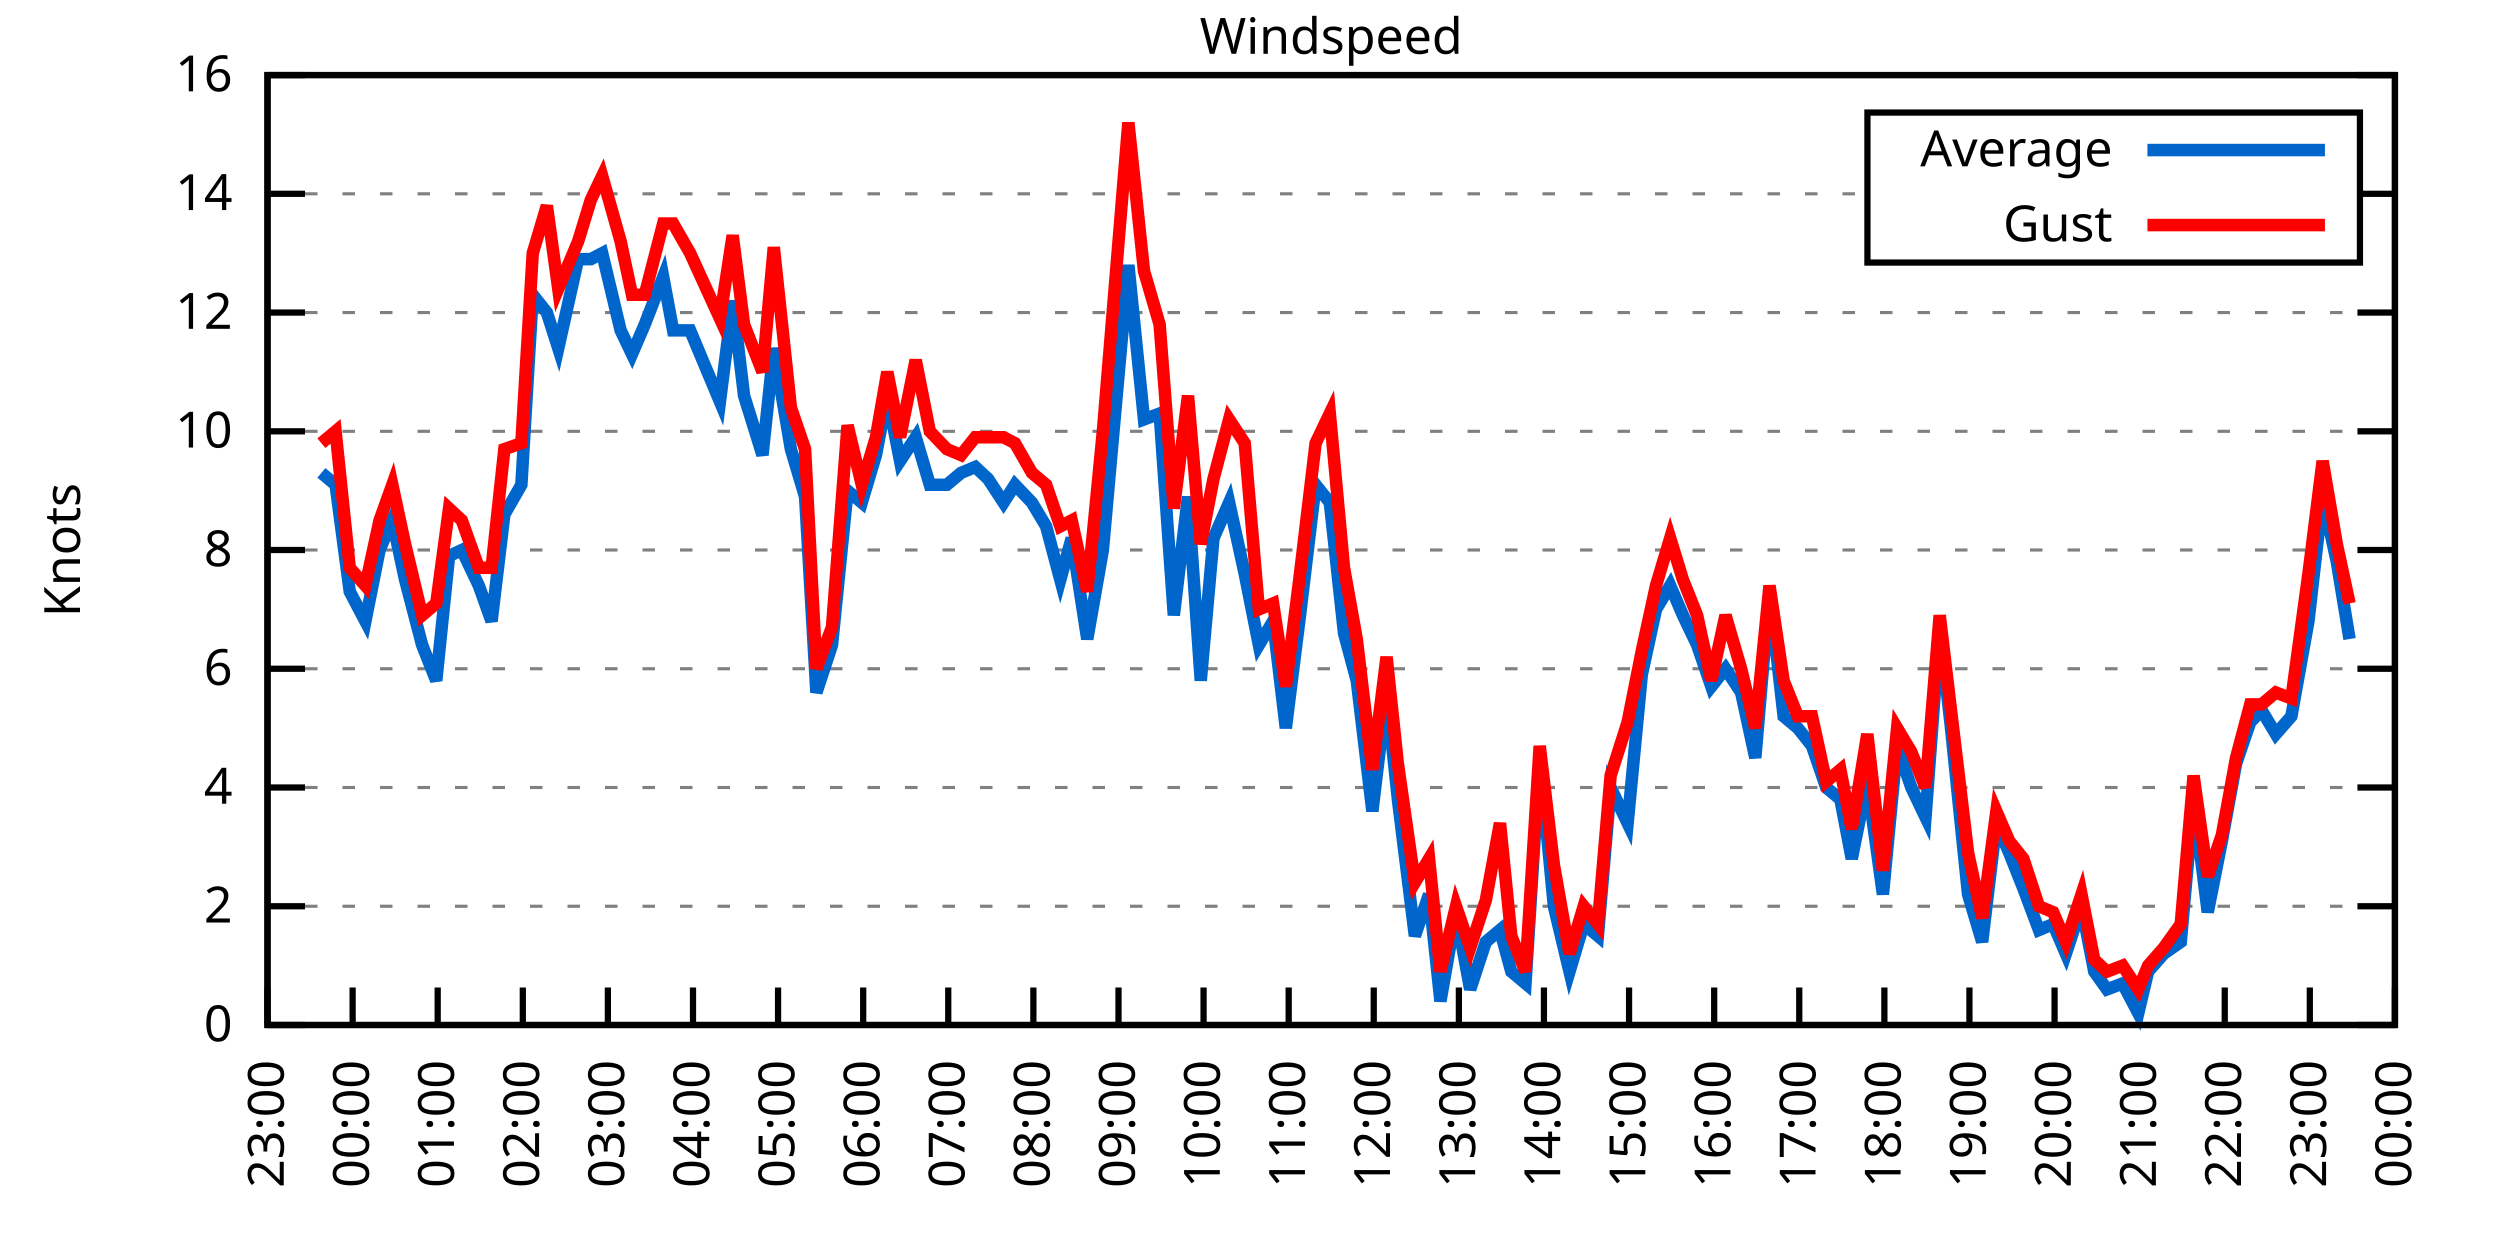
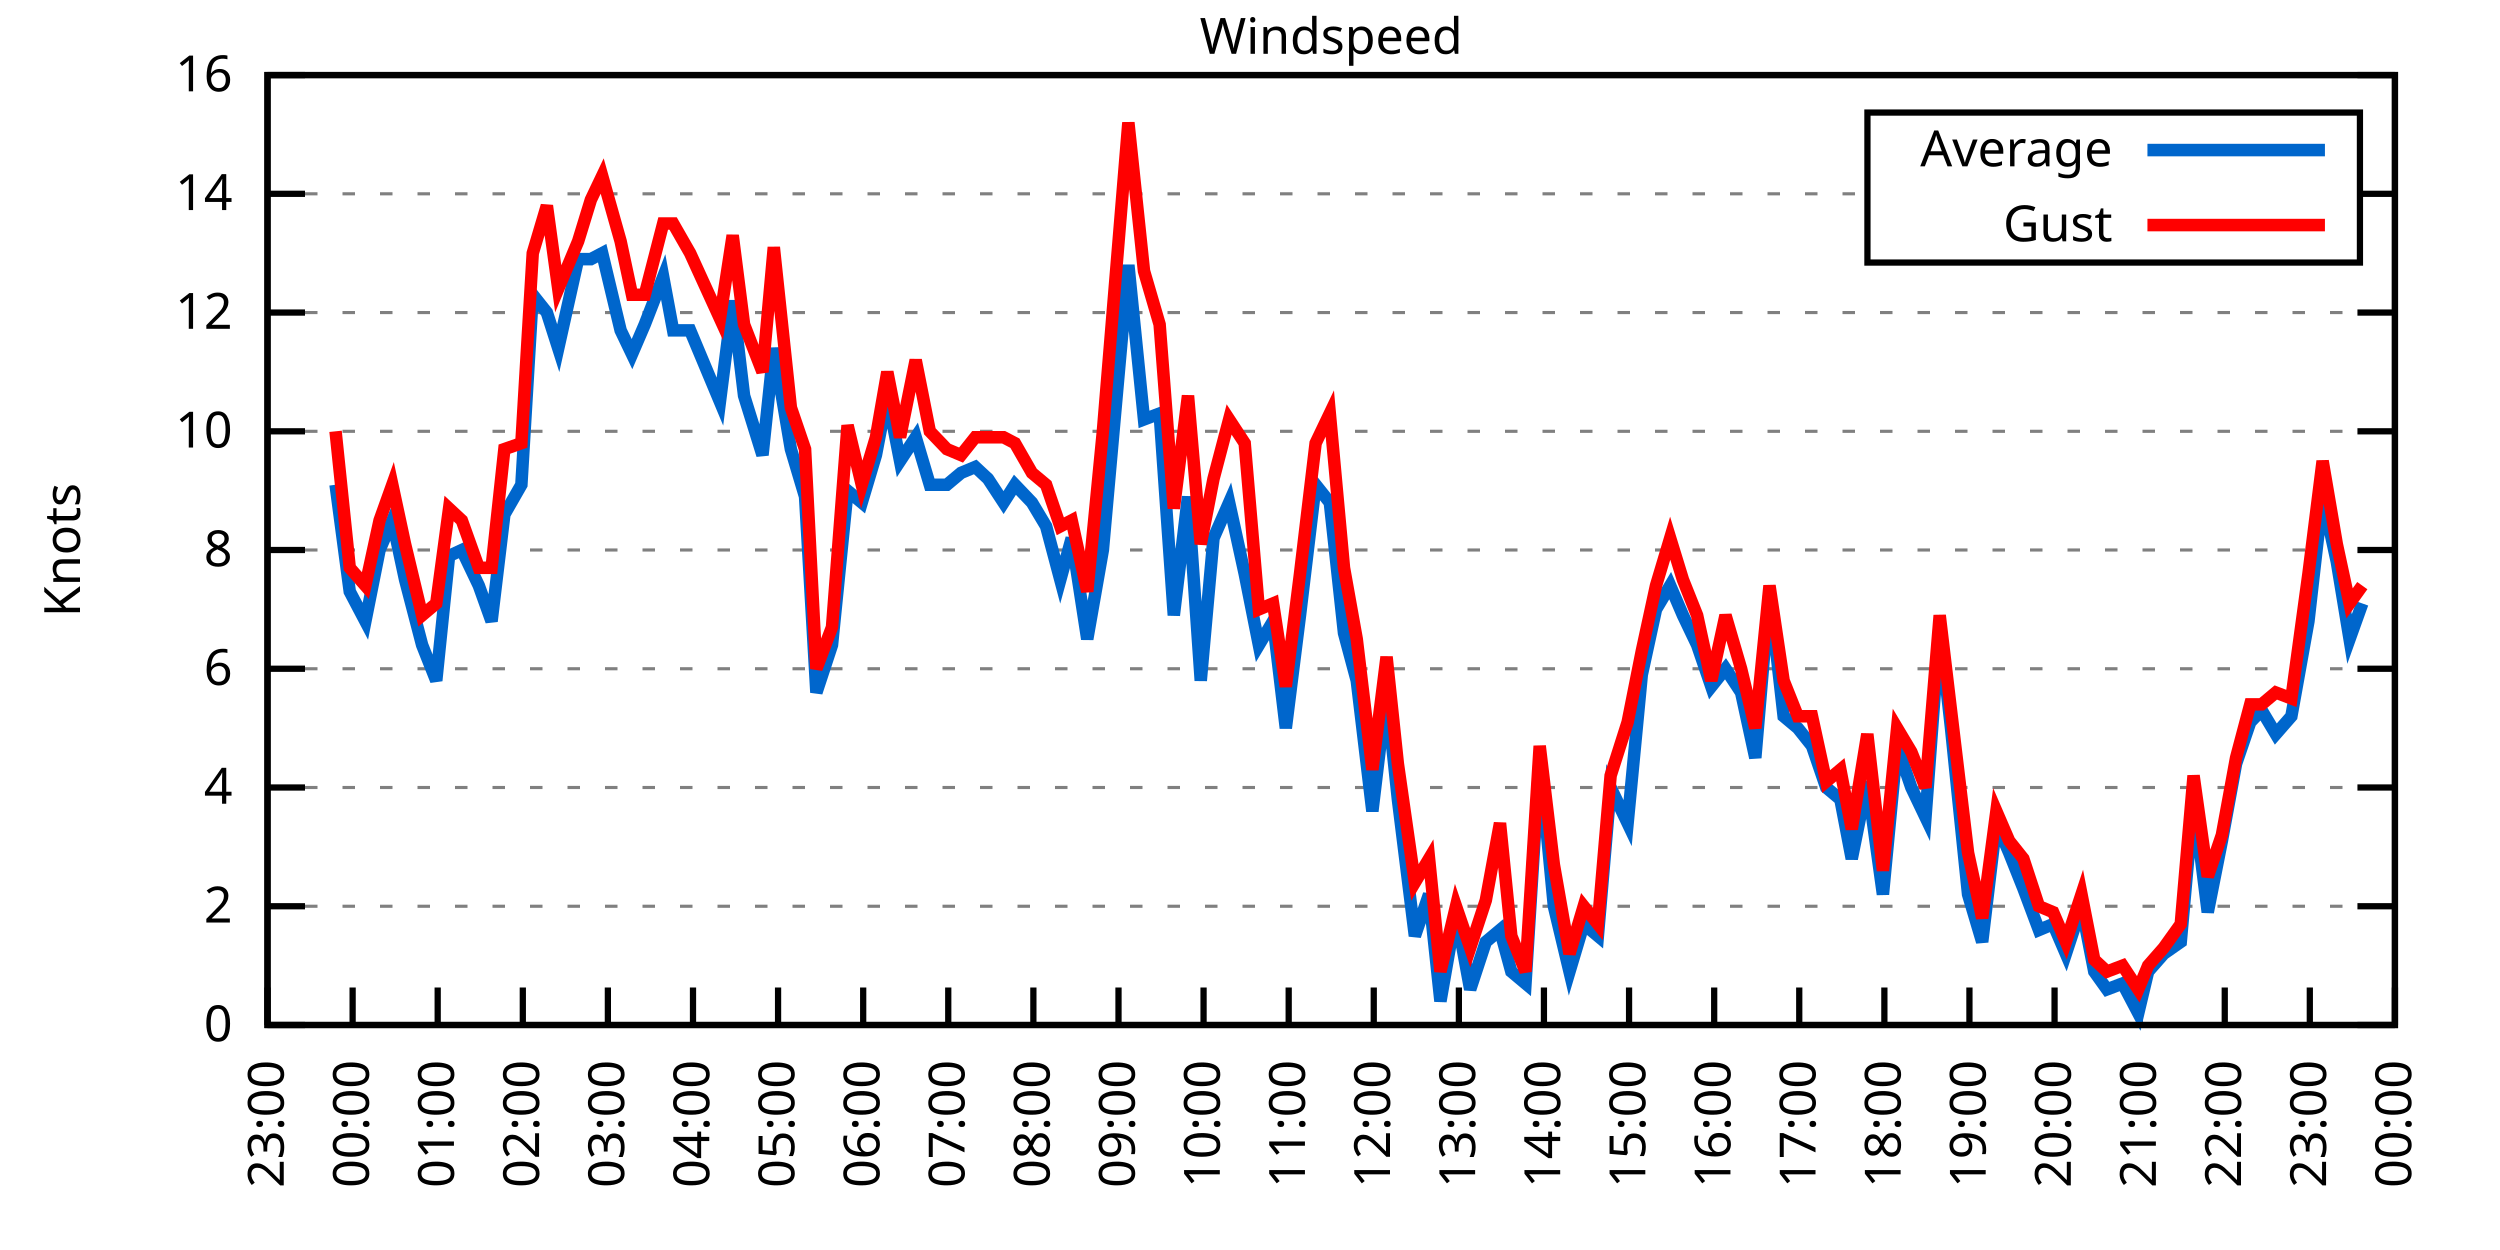
<svg xmlns="http://www.w3.org/2000/svg" xmlns:xlink="http://www.w3.org/1999/xlink" width="400" height="200" viewBox="0 0 400 200">
  <g id="gnuplot_canvas">
    <rect x="0" y="0" width="400" height="200" fill="none" />
    <defs>
      <circle id="gpDot" r="0.5" stroke-width="0.5" stroke="currentColor" />
      <path id="gpPt0" stroke-width="0.333" stroke="currentColor" d="M-1,0 h2 M0,-1 v2" />
      <path id="gpPt1" stroke-width="0.333" stroke="currentColor" d="M-1,-1 L1,1 M1,-1 L-1,1" />
      <path id="gpPt2" stroke-width="0.333" stroke="currentColor" d="M-1,0 L1,0 M0,-1 L0,1 M-1,-1 L1,1 M-1,1 L1,-1" />
      <rect id="gpPt3" stroke-width="0.333" stroke="currentColor" x="-1" y="-1" width="2" height="2" />
      <rect id="gpPt4" stroke-width="0.333" stroke="currentColor" fill="currentColor" x="-1" y="-1" width="2" height="2" />
      <circle id="gpPt5" stroke-width="0.333" stroke="currentColor" cx="0" cy="0" r="1" />
      <use xlink:href="#gpPt5" id="gpPt6" fill="currentColor" stroke="none" />
      <path id="gpPt7" stroke-width="0.333" stroke="currentColor" d="M0,-1.33 L-1.33,0.67 L1.33,0.67 z" />
      <use xlink:href="#gpPt7" id="gpPt8" fill="currentColor" stroke="none" />
      <use xlink:href="#gpPt7" id="gpPt9" stroke="currentColor" transform="rotate(180)" />
      <use xlink:href="#gpPt9" id="gpPt10" fill="currentColor" stroke="none" />
      <use xlink:href="#gpPt3" id="gpPt11" stroke="currentColor" transform="rotate(45)" />
      <use xlink:href="#gpPt11" id="gpPt12" fill="currentColor" stroke="none" />
      <path id="gpPt13" stroke-width="0.333" stroke="currentColor" d="M0,1.330 L1.265,0.411 L0.782,-1.067 L-0.782,-1.076 L-1.265,0.411 z" />
      <use xlink:href="#gpPt13" id="gpPt14" fill="currentColor" stroke="none" />
      <filter id="textbox" filterUnits="objectBoundingBox" x="0" y="0" height="1" width="1">
        <feFlood flood-color="white" flood-opacity="1" result="bgnd" />
        <feComposite in="SourceGraphic" in2="bgnd" operator="atop" />
      </filter>
      <filter id="greybox" filterUnits="objectBoundingBox" x="0" y="0" height="1" width="1">
        <feFlood flood-color="lightgrey" flood-opacity="1" result="grey" />
        <feComposite in="SourceGraphic" in2="grey" operator="atop" />
      </filter>
    </defs>
    <g fill="none" color="white" stroke="currentColor" stroke-width="1.00" stroke-linecap="butt" stroke-linejoin="miter">
</g>
    <g fill="none" color="black" stroke="currentColor" stroke-width="1.00" stroke-linecap="butt" stroke-linejoin="miter">
      <g stroke="none" shape-rendering="crispEdges">
        <polygon fill="rgb(255, 255, 255)" points="42.80,164.00 383.18,164.00 383.18,12.02 42.80,12.02 " />
      </g>
    </g>
    <g fill="none" color="black" stroke="currentColor" stroke-width="1.00" stroke-linecap="butt" stroke-linejoin="miter">
</g>
    <g fill="none" color="black" stroke="black" stroke-width="0.50" stroke-linecap="butt" stroke-linejoin="miter">
</g>
    <g fill="none" color="gray" stroke="currentColor" stroke-width="0.50" stroke-linecap="butt" stroke-linejoin="miter">
      <path stroke="gray" stroke-dasharray="2,4" class="gridline" d="M42.80,164.00 L383.19,164.00  " />
    </g>
    <g fill="none" color="gray" stroke="gray" stroke-width="1.00" stroke-linecap="butt" stroke-linejoin="miter">
</g>
    <g fill="none" color="black" stroke="currentColor" stroke-width="1.00" stroke-linecap="butt" stroke-linejoin="miter">
      <path stroke="black" d="M42.80,164.00 L48.80,164.00 M383.19,164.00 L377.19,164.00  " />
      <g transform="translate(37.20,166.60)" stroke="none" fill="black" font-family="Sans" font-size="8.00" text-anchor="end">
        <text>
          <tspan font-family="Sans"> 0</tspan>
        </text>
      </g>
    </g>
    <g fill="none" color="black" stroke="currentColor" stroke-width="1.00" stroke-linecap="butt" stroke-linejoin="miter">
</g>
    <g fill="none" color="black" stroke="black" stroke-width="0.50" stroke-linecap="butt" stroke-linejoin="miter">
</g>
    <g fill="none" color="gray" stroke="currentColor" stroke-width="0.50" stroke-linecap="butt" stroke-linejoin="miter">
      <path stroke="gray" stroke-dasharray="2,4" class="gridline" d="M42.80,145.00 L383.19,145.00  " />
    </g>
    <g fill="none" color="gray" stroke="gray" stroke-width="1.00" stroke-linecap="butt" stroke-linejoin="miter">
</g>
    <g fill="none" color="black" stroke="currentColor" stroke-width="1.00" stroke-linecap="butt" stroke-linejoin="miter">
      <path stroke="black" d="M42.80,145.00 L48.80,145.00 M383.19,145.00 L377.19,145.00  " />
      <g transform="translate(37.20,147.60)" stroke="none" fill="black" font-family="Sans" font-size="8.00" text-anchor="end">
        <text>
          <tspan font-family="Sans"> 2</tspan>
        </text>
      </g>
    </g>
    <g fill="none" color="black" stroke="currentColor" stroke-width="1.00" stroke-linecap="butt" stroke-linejoin="miter">
</g>
    <g fill="none" color="black" stroke="black" stroke-width="0.50" stroke-linecap="butt" stroke-linejoin="miter">
</g>
    <g fill="none" color="gray" stroke="currentColor" stroke-width="0.50" stroke-linecap="butt" stroke-linejoin="miter">
      <path stroke="gray" stroke-dasharray="2,4" class="gridline" d="M42.80,126.00 L383.19,126.00  " />
    </g>
    <g fill="none" color="gray" stroke="gray" stroke-width="1.00" stroke-linecap="butt" stroke-linejoin="miter">
</g>
    <g fill="none" color="black" stroke="currentColor" stroke-width="1.00" stroke-linecap="butt" stroke-linejoin="miter">
      <path stroke="black" d="M42.80,126.00 L48.80,126.00 M383.19,126.00 L377.19,126.00  " />
      <g transform="translate(37.20,128.60)" stroke="none" fill="black" font-family="Sans" font-size="8.00" text-anchor="end">
        <text>
          <tspan font-family="Sans"> 4</tspan>
        </text>
      </g>
    </g>
    <g fill="none" color="black" stroke="currentColor" stroke-width="1.00" stroke-linecap="butt" stroke-linejoin="miter">
</g>
    <g fill="none" color="black" stroke="black" stroke-width="0.50" stroke-linecap="butt" stroke-linejoin="miter">
</g>
    <g fill="none" color="gray" stroke="currentColor" stroke-width="0.50" stroke-linecap="butt" stroke-linejoin="miter">
      <path stroke="gray" stroke-dasharray="2,4" class="gridline" d="M42.80,107.00 L383.19,107.00  " />
    </g>
    <g fill="none" color="gray" stroke="gray" stroke-width="1.00" stroke-linecap="butt" stroke-linejoin="miter">
</g>
    <g fill="none" color="black" stroke="currentColor" stroke-width="1.00" stroke-linecap="butt" stroke-linejoin="miter">
      <path stroke="black" d="M42.80,107.00 L48.80,107.00 M383.19,107.00 L377.19,107.00  " />
      <g transform="translate(37.20,109.60)" stroke="none" fill="black" font-family="Sans" font-size="8.00" text-anchor="end">
        <text>
          <tspan font-family="Sans"> 6</tspan>
        </text>
      </g>
    </g>
    <g fill="none" color="black" stroke="currentColor" stroke-width="1.00" stroke-linecap="butt" stroke-linejoin="miter">
</g>
    <g fill="none" color="black" stroke="black" stroke-width="0.50" stroke-linecap="butt" stroke-linejoin="miter">
</g>
    <g fill="none" color="gray" stroke="currentColor" stroke-width="0.50" stroke-linecap="butt" stroke-linejoin="miter">
      <path stroke="gray" stroke-dasharray="2,4" class="gridline" d="M42.80,88.00 L383.19,88.00  " />
    </g>
    <g fill="none" color="gray" stroke="gray" stroke-width="1.00" stroke-linecap="butt" stroke-linejoin="miter">
</g>
    <g fill="none" color="black" stroke="currentColor" stroke-width="1.00" stroke-linecap="butt" stroke-linejoin="miter">
      <path stroke="black" d="M42.80,88.00 L48.80,88.00 M383.19,88.00 L377.19,88.00  " />
      <g transform="translate(37.20,90.60)" stroke="none" fill="black" font-family="Sans" font-size="8.00" text-anchor="end">
        <text>
          <tspan font-family="Sans"> 8</tspan>
        </text>
      </g>
    </g>
    <g fill="none" color="black" stroke="currentColor" stroke-width="1.00" stroke-linecap="butt" stroke-linejoin="miter">
</g>
    <g fill="none" color="black" stroke="black" stroke-width="0.50" stroke-linecap="butt" stroke-linejoin="miter">
</g>
    <g fill="none" color="gray" stroke="currentColor" stroke-width="0.50" stroke-linecap="butt" stroke-linejoin="miter">
      <path stroke="gray" stroke-dasharray="2,4" class="gridline" d="M42.80,69.01 L383.19,69.01  " />
    </g>
    <g fill="none" color="gray" stroke="gray" stroke-width="1.00" stroke-linecap="butt" stroke-linejoin="miter">
</g>
    <g fill="none" color="black" stroke="currentColor" stroke-width="1.00" stroke-linecap="butt" stroke-linejoin="miter">
      <path stroke="black" d="M42.80,69.01 L48.80,69.01 M383.19,69.01 L377.19,69.01  " />
      <g transform="translate(37.20,71.61)" stroke="none" fill="black" font-family="Sans" font-size="8.00" text-anchor="end">
        <text>
          <tspan font-family="Sans"> 10</tspan>
        </text>
      </g>
    </g>
    <g fill="none" color="black" stroke="currentColor" stroke-width="1.00" stroke-linecap="butt" stroke-linejoin="miter">
</g>
    <g fill="none" color="black" stroke="black" stroke-width="0.50" stroke-linecap="butt" stroke-linejoin="miter">
</g>
    <g fill="none" color="gray" stroke="currentColor" stroke-width="0.50" stroke-linecap="butt" stroke-linejoin="miter">
      <path stroke="gray" stroke-dasharray="2,4" class="gridline" d="M42.80,50.01 L383.19,50.01  " />
    </g>
    <g fill="none" color="gray" stroke="gray" stroke-width="1.00" stroke-linecap="butt" stroke-linejoin="miter">
</g>
    <g fill="none" color="black" stroke="currentColor" stroke-width="1.00" stroke-linecap="butt" stroke-linejoin="miter">
      <path stroke="black" d="M42.80,50.01 L48.80,50.01 M383.19,50.01 L377.19,50.01  " />
      <g transform="translate(37.20,52.61)" stroke="none" fill="black" font-family="Sans" font-size="8.00" text-anchor="end">
        <text>
          <tspan font-family="Sans"> 12</tspan>
        </text>
      </g>
    </g>
    <g fill="none" color="black" stroke="currentColor" stroke-width="1.00" stroke-linecap="butt" stroke-linejoin="miter">
</g>
    <g fill="none" color="black" stroke="black" stroke-width="0.50" stroke-linecap="butt" stroke-linejoin="miter">
</g>
    <g fill="none" color="gray" stroke="currentColor" stroke-width="0.50" stroke-linecap="butt" stroke-linejoin="miter">
      <path stroke="gray" stroke-dasharray="2,4" class="gridline" d="M42.80,31.01 L298.79,31.01 M377.59,31.01 L383.19,31.01  " />
    </g>
    <g fill="none" color="gray" stroke="gray" stroke-width="1.00" stroke-linecap="butt" stroke-linejoin="miter">
</g>
    <g fill="none" color="black" stroke="currentColor" stroke-width="1.00" stroke-linecap="butt" stroke-linejoin="miter">
      <path stroke="black" d="M42.80,31.01 L48.80,31.01 M383.19,31.01 L377.19,31.01  " />
      <g transform="translate(37.20,33.61)" stroke="none" fill="black" font-family="Sans" font-size="8.00" text-anchor="end">
        <text>
          <tspan font-family="Sans"> 14</tspan>
        </text>
      </g>
    </g>
    <g fill="none" color="black" stroke="currentColor" stroke-width="1.00" stroke-linecap="butt" stroke-linejoin="miter">
</g>
    <g fill="none" color="black" stroke="black" stroke-width="0.50" stroke-linecap="butt" stroke-linejoin="miter">
</g>
    <g fill="none" color="gray" stroke="currentColor" stroke-width="0.50" stroke-linecap="butt" stroke-linejoin="miter">
      <path stroke="gray" stroke-dasharray="2,4" class="gridline" d="M42.80,12.01 L383.19,12.01  " />
    </g>
    <g fill="none" color="gray" stroke="gray" stroke-width="1.00" stroke-linecap="butt" stroke-linejoin="miter">
</g>
    <g fill="none" color="black" stroke="currentColor" stroke-width="1.00" stroke-linecap="butt" stroke-linejoin="miter">
      <path stroke="black" d="M42.80,12.01 L48.80,12.01 M383.19,12.01 L377.19,12.01  " />
      <g transform="translate(37.20,14.61)" stroke="none" fill="black" font-family="Sans" font-size="8.00" text-anchor="end">
        <text>
          <tspan font-family="Sans"> 16</tspan>
        </text>
      </g>
    </g>
    <g fill="none" color="black" stroke="currentColor" stroke-width="1.00" stroke-linecap="butt" stroke-linejoin="miter">
      <path stroke="black" d="M42.80,164.00 L42.80,158.00  " />
      <g transform="translate(45.40,169.60) rotate(270.00)" stroke="none" fill="black" font-family="Sans" font-size="8.00" text-anchor="end">
        <text>
          <tspan font-family="Sans">23:00</tspan>
        </text>
      </g>
    </g>
    <g fill="none" color="black" stroke="currentColor" stroke-width="1.00" stroke-linecap="butt" stroke-linejoin="miter">
      <path stroke="black" d="M56.42,164.00 L56.42,158.00  " />
      <g transform="translate(59.02,169.60) rotate(270.00)" stroke="none" fill="black" font-family="Sans" font-size="8.00" text-anchor="end">
        <text>
          <tspan font-family="Sans">00:00</tspan>
        </text>
      </g>
    </g>
    <g fill="none" color="black" stroke="currentColor" stroke-width="1.00" stroke-linecap="butt" stroke-linejoin="miter">
      <path stroke="black" d="M70.03,164.00 L70.03,158.00  " />
      <g transform="translate(72.63,169.60) rotate(270.00)" stroke="none" fill="black" font-family="Sans" font-size="8.00" text-anchor="end">
        <text>
          <tspan font-family="Sans">01:00</tspan>
        </text>
      </g>
    </g>
    <g fill="none" color="black" stroke="currentColor" stroke-width="1.00" stroke-linecap="butt" stroke-linejoin="miter">
      <path stroke="black" d="M83.65,164.00 L83.65,158.00  " />
      <g transform="translate(86.25,169.60) rotate(270.00)" stroke="none" fill="black" font-family="Sans" font-size="8.00" text-anchor="end">
        <text>
          <tspan font-family="Sans">02:00</tspan>
        </text>
      </g>
    </g>
    <g fill="none" color="black" stroke="currentColor" stroke-width="1.00" stroke-linecap="butt" stroke-linejoin="miter">
      <path stroke="black" d="M97.26,164.00 L97.26,158.00  " />
      <g transform="translate(99.86,169.60) rotate(270.00)" stroke="none" fill="black" font-family="Sans" font-size="8.00" text-anchor="end">
        <text>
          <tspan font-family="Sans">03:00</tspan>
        </text>
      </g>
    </g>
    <g fill="none" color="black" stroke="currentColor" stroke-width="1.00" stroke-linecap="butt" stroke-linejoin="miter">
      <path stroke="black" d="M110.88,164.00 L110.88,158.00  " />
      <g transform="translate(113.48,169.60) rotate(270.00)" stroke="none" fill="black" font-family="Sans" font-size="8.00" text-anchor="end">
        <text>
          <tspan font-family="Sans">04:00</tspan>
        </text>
      </g>
    </g>
    <g fill="none" color="black" stroke="currentColor" stroke-width="1.00" stroke-linecap="butt" stroke-linejoin="miter">
      <path stroke="black" d="M124.49,164.00 L124.49,158.00  " />
      <g transform="translate(127.09,169.60) rotate(270.00)" stroke="none" fill="black" font-family="Sans" font-size="8.00" text-anchor="end">
        <text>
          <tspan font-family="Sans">05:00</tspan>
        </text>
      </g>
    </g>
    <g fill="none" color="black" stroke="currentColor" stroke-width="1.00" stroke-linecap="butt" stroke-linejoin="miter">
      <path stroke="black" d="M138.11,164.00 L138.11,158.00  " />
      <g transform="translate(140.71,169.60) rotate(270.00)" stroke="none" fill="black" font-family="Sans" font-size="8.00" text-anchor="end">
        <text>
          <tspan font-family="Sans">06:00</tspan>
        </text>
      </g>
    </g>
    <g fill="none" color="black" stroke="currentColor" stroke-width="1.00" stroke-linecap="butt" stroke-linejoin="miter">
      <path stroke="black" d="M151.72,164.00 L151.72,158.00  " />
      <g transform="translate(154.32,169.60) rotate(270.00)" stroke="none" fill="black" font-family="Sans" font-size="8.00" text-anchor="end">
        <text>
          <tspan font-family="Sans">07:00</tspan>
        </text>
      </g>
    </g>
    <g fill="none" color="black" stroke="currentColor" stroke-width="1.00" stroke-linecap="butt" stroke-linejoin="miter">
      <path stroke="black" d="M165.34,164.00 L165.34,158.00  " />
      <g transform="translate(167.94,169.60) rotate(270.00)" stroke="none" fill="black" font-family="Sans" font-size="8.00" text-anchor="end">
        <text>
          <tspan font-family="Sans">08:00</tspan>
        </text>
      </g>
    </g>
    <g fill="none" color="black" stroke="currentColor" stroke-width="1.00" stroke-linecap="butt" stroke-linejoin="miter">
      <path stroke="black" d="M178.96,164.00 L178.96,158.00  " />
      <g transform="translate(181.56,169.60) rotate(270.00)" stroke="none" fill="black" font-family="Sans" font-size="8.00" text-anchor="end">
        <text>
          <tspan font-family="Sans">09:00</tspan>
        </text>
      </g>
    </g>
    <g fill="none" color="black" stroke="currentColor" stroke-width="1.00" stroke-linecap="butt" stroke-linejoin="miter">
      <path stroke="black" d="M192.57,164.00 L192.57,158.00  " />
      <g transform="translate(195.17,169.60) rotate(270.00)" stroke="none" fill="black" font-family="Sans" font-size="8.00" text-anchor="end">
        <text>
          <tspan font-family="Sans">10:00</tspan>
        </text>
      </g>
    </g>
    <g fill="none" color="black" stroke="currentColor" stroke-width="1.00" stroke-linecap="butt" stroke-linejoin="miter">
      <path stroke="black" d="M206.19,164.00 L206.19,158.00  " />
      <g transform="translate(208.79,169.60) rotate(270.00)" stroke="none" fill="black" font-family="Sans" font-size="8.00" text-anchor="end">
        <text>
          <tspan font-family="Sans">11:00</tspan>
        </text>
      </g>
    </g>
    <g fill="none" color="black" stroke="currentColor" stroke-width="1.00" stroke-linecap="butt" stroke-linejoin="miter">
      <path stroke="black" d="M219.80,164.00 L219.80,158.00  " />
      <g transform="translate(222.40,169.60) rotate(270.00)" stroke="none" fill="black" font-family="Sans" font-size="8.00" text-anchor="end">
        <text>
          <tspan font-family="Sans">12:00</tspan>
        </text>
      </g>
    </g>
    <g fill="none" color="black" stroke="currentColor" stroke-width="1.00" stroke-linecap="butt" stroke-linejoin="miter">
      <path stroke="black" d="M233.42,164.00 L233.42,158.00  " />
      <g transform="translate(236.02,169.60) rotate(270.00)" stroke="none" fill="black" font-family="Sans" font-size="8.00" text-anchor="end">
        <text>
          <tspan font-family="Sans">13:00</tspan>
        </text>
      </g>
    </g>
    <g fill="none" color="black" stroke="currentColor" stroke-width="1.00" stroke-linecap="butt" stroke-linejoin="miter">
      <path stroke="black" d="M247.03,164.00 L247.03,158.00  " />
      <g transform="translate(249.63,169.60) rotate(270.00)" stroke="none" fill="black" font-family="Sans" font-size="8.00" text-anchor="end">
        <text>
          <tspan font-family="Sans">14:00</tspan>
        </text>
      </g>
    </g>
    <g fill="none" color="black" stroke="currentColor" stroke-width="1.00" stroke-linecap="butt" stroke-linejoin="miter">
      <path stroke="black" d="M260.65,164.00 L260.65,158.00  " />
      <g transform="translate(263.25,169.60) rotate(270.00)" stroke="none" fill="black" font-family="Sans" font-size="8.00" text-anchor="end">
        <text>
          <tspan font-family="Sans">15:00</tspan>
        </text>
      </g>
    </g>
    <g fill="none" color="black" stroke="currentColor" stroke-width="1.00" stroke-linecap="butt" stroke-linejoin="miter">
      <path stroke="black" d="M274.27,164.00 L274.27,158.00  " />
      <g transform="translate(276.87,169.60) rotate(270.00)" stroke="none" fill="black" font-family="Sans" font-size="8.00" text-anchor="end">
        <text>
          <tspan font-family="Sans">16:00</tspan>
        </text>
      </g>
    </g>
    <g fill="none" color="black" stroke="currentColor" stroke-width="1.00" stroke-linecap="butt" stroke-linejoin="miter">
      <path stroke="black" d="M287.88,164.00 L287.88,158.00  " />
      <g transform="translate(290.48,169.60) rotate(270.00)" stroke="none" fill="black" font-family="Sans" font-size="8.00" text-anchor="end">
        <text>
          <tspan font-family="Sans">17:00</tspan>
        </text>
      </g>
    </g>
    <g fill="none" color="black" stroke="currentColor" stroke-width="1.00" stroke-linecap="butt" stroke-linejoin="miter">
      <path stroke="black" d="M301.50,164.00 L301.50,158.00  " />
      <g transform="translate(304.10,169.60) rotate(270.00)" stroke="none" fill="black" font-family="Sans" font-size="8.00" text-anchor="end">
        <text>
          <tspan font-family="Sans">18:00</tspan>
        </text>
      </g>
    </g>
    <g fill="none" color="black" stroke="currentColor" stroke-width="1.00" stroke-linecap="butt" stroke-linejoin="miter">
      <path stroke="black" d="M315.11,164.00 L315.11,158.00  " />
      <g transform="translate(317.71,169.60) rotate(270.00)" stroke="none" fill="black" font-family="Sans" font-size="8.00" text-anchor="end">
        <text>
          <tspan font-family="Sans">19:00</tspan>
        </text>
      </g>
    </g>
    <g fill="none" color="black" stroke="currentColor" stroke-width="1.00" stroke-linecap="butt" stroke-linejoin="miter">
      <path stroke="black" d="M328.73,164.00 L328.73,158.00  " />
      <g transform="translate(331.33,169.60) rotate(270.00)" stroke="none" fill="black" font-family="Sans" font-size="8.00" text-anchor="end">
        <text>
          <tspan font-family="Sans">20:00</tspan>
        </text>
      </g>
    </g>
    <g fill="none" color="black" stroke="currentColor" stroke-width="1.00" stroke-linecap="butt" stroke-linejoin="miter">
      <path stroke="black" d="M342.34,164.00 L342.34,158.00  " />
      <g transform="translate(344.94,169.60) rotate(270.00)" stroke="none" fill="black" font-family="Sans" font-size="8.00" text-anchor="end">
        <text>
          <tspan font-family="Sans">21:00</tspan>
        </text>
      </g>
    </g>
    <g fill="none" color="black" stroke="currentColor" stroke-width="1.00" stroke-linecap="butt" stroke-linejoin="miter">
      <path stroke="black" d="M355.96,164.00 L355.96,158.00  " />
      <g transform="translate(358.56,169.60) rotate(270.00)" stroke="none" fill="black" font-family="Sans" font-size="8.00" text-anchor="end">
        <text>
          <tspan font-family="Sans">22:00</tspan>
        </text>
      </g>
    </g>
    <g fill="none" color="black" stroke="currentColor" stroke-width="1.00" stroke-linecap="butt" stroke-linejoin="miter">
      <path stroke="black" d="M369.57,164.00 L369.57,158.00  " />
      <g transform="translate(372.17,169.60) rotate(270.00)" stroke="none" fill="black" font-family="Sans" font-size="8.00" text-anchor="end">
        <text>
          <tspan font-family="Sans">23:00</tspan>
        </text>
      </g>
    </g>
    <g fill="none" color="black" stroke="currentColor" stroke-width="1.00" stroke-linecap="butt" stroke-linejoin="miter">
      <path stroke="black" d="M383.19,164.00 L383.19,158.00  " />
      <g transform="translate(385.79,169.60) rotate(270.00)" stroke="none" fill="black" font-family="Sans" font-size="8.00" text-anchor="end">
        <text>
          <tspan font-family="Sans">00:00</tspan>
        </text>
      </g>
    </g>
    <g fill="none" color="black" stroke="currentColor" stroke-width="1.00" stroke-linecap="butt" stroke-linejoin="miter">
</g>
    <g fill="none" color="black" stroke="currentColor" stroke-width="1.00" stroke-linecap="butt" stroke-linejoin="miter">
      <path stroke="black" d="M42.80,12.01 L42.80,164.00 L383.19,164.00 L383.19,12.01 L42.80,12.01 Z  " />
    </g>
    <g fill="none" color="black" stroke="currentColor" stroke-width="1.00" stroke-linecap="butt" stroke-linejoin="miter">
</g>
    <g fill="none" color="black" stroke="currentColor" stroke-width="1.00" stroke-linecap="butt" stroke-linejoin="miter">
      <path stroke="black" d="M298.79,42.01 L298.79,18.01 L377.59,18.01 L377.59,42.01 L298.79,42.01 Z  " />
    </g>
    <g id="Windspeed_plot_1">
      <g fill="none" color="white" stroke="black" stroke-width="2.00" stroke-linecap="butt" stroke-linejoin="miter">
</g>
      <g fill="none" color="black" stroke="currentColor" stroke-width="2.00" stroke-linecap="butt" stroke-linejoin="miter">
        <g transform="translate(337.99,26.61)" stroke="none" fill="black" font-family="Sans" font-size="8.00" text-anchor="end">
          <text>
            <tspan font-family="Sans">Average</tspan>
          </text>
        </g>
      </g>
      <g fill="none" color="black" stroke="currentColor" stroke-width="2.00" stroke-linecap="butt" stroke-linejoin="miter">
-         <path stroke="rgb(  0, 102, 204)" d="M343.59,24.01 L371.99,24.01 M51.42,75.66 L53.69,77.56 L55.96,94.65 L58.46,99.40 L60.73,88.00 L62.77,83.26   L64.81,92.75 L67.54,103.20 L69.80,108.90 L71.85,88.95 L73.89,88.00 L76.61,93.70 L78.65,99.40 L80.70,82.31   L83.42,77.56 L85.24,47.16 L87.50,50.01 L89.32,55.71 L92.50,41.46 L94.54,41.46 L96.35,40.51 L99.30,52.86   L101.12,56.66 L103.16,51.91 L106.11,44.31 L107.70,52.86 L110.42,52.86 L115.19,64.26 L117.23,48.11 L119.05,63.31   L122.00,72.81 L123.81,55.71 L126.54,71.86 L128.81,79.46 L130.62,110.80 L133.12,103.20 L135.61,78.51 L137.88,80.41   L140.15,72.81 L141.97,63.31 L144.01,73.76 L146.51,69.96 L148.77,77.56 L151.50,77.56 L153.77,75.66 L156.04,74.71   L158.08,76.61 L160.57,80.41 L162.39,77.56 L165.11,80.41 L167.38,84.21 L169.65,92.75 L171.47,86.11 L173.96,102.25   L176.46,88.00 L180.54,42.41 L183.04,67.11 L185.54,66.16 L187.81,98.45 L190.08,79.46 L192.12,108.90 L194.16,86.11   L196.66,80.41 L199.15,91.80 L201.42,103.20 L203.69,99.40 L205.73,116.50 L208.00,98.45 L210.50,77.56 L212.77,80.41   L215.04,101.30 L217.08,108.90 L219.58,129.80 L221.85,110.80 L223.66,127.90 L226.38,149.75 L228.65,143.10 L230.47,160.20   L232.96,145.95 L235.23,158.30 L237.73,150.70 L240.00,148.80 L241.81,155.45 L244.08,157.35 L246.35,121.25 L248.62,145.00   L251.12,155.45 L253.39,147.85 L255.66,149.75 L257.70,126.00 L260.42,131.70 L262.69,107.95 L264.96,97.50 L267.23,93.70   L269.27,98.45 L271.54,103.20 L273.81,109.85 L276.08,107.00 L278.58,110.80 L280.85,121.25 L283.12,94.65 L285.38,114.60   L287.65,116.50 L289.92,119.35 L292.19,126.00 L294.46,127.90 L296.28,137.40 L298.77,125.05 L301.27,143.10 L303.54,119.35   L305.81,126.00 L308.08,130.75 L310.35,100.35 L312.16,116.50 L314.89,143.10 L317.15,150.70 L319.42,131.70 L321.47,136.45   L323.74,142.15 L326.23,148.80 L328.50,147.85 L330.54,152.60 L333.04,145.00 L335.08,155.45 L337.12,158.30 L339.62,157.35   L342.12,162.10 L343.70,155.45 L346.20,152.60 L348.92,150.70 L350.97,127.90 L353.24,145.95 L355.50,134.55 L357.77,122.20   L360.04,115.55 L361.86,113.65 L364.13,117.45 L366.62,114.60 L369.35,99.40 L371.62,79.46 L373.89,89.90 L375.93,102.25    " />
+         <path stroke="rgb(  0, 102, 204)" d="M343.59,24.01 L371.99,24.01 M53.69,77.56 L55.96,94.65 L58.46,99.40 L60.73,88.00 L62.77,83.26 L64.81,92.75   L67.54,103.20 L69.80,108.90 L71.85,88.95 L73.89,88.00 L76.61,93.70 L78.65,99.40 L80.70,82.31 L83.42,77.56   L85.24,47.16 L87.50,50.01 L89.32,55.71 L92.50,41.46 L94.54,41.46 L96.35,40.51 L99.30,52.86 L101.12,56.66   L103.16,51.91 L106.11,44.31 L107.70,52.86 L110.42,52.86 L115.19,64.26 L117.23,48.11 L119.05,63.31 L122.00,72.81   L123.81,55.71 L126.54,71.86 L128.81,79.46 L130.62,110.80 L133.12,103.20 L135.61,78.51 L137.88,80.41 L140.15,72.81   L141.97,63.31 L144.01,73.76 L146.51,69.96 L148.77,77.56 L151.50,77.56 L153.77,75.66 L156.04,74.71 L158.08,76.61   L160.57,80.41 L162.39,77.56 L165.11,80.41 L167.38,84.21 L169.65,92.75 L171.47,86.11 L173.96,102.25 L176.46,88.00   L180.54,42.41 L183.04,67.11 L185.54,66.16 L187.81,98.45 L190.08,79.46 L192.12,108.90 L194.16,86.11 L196.66,80.41   L199.15,91.80 L201.42,103.20 L203.69,99.40 L205.73,116.50 L208.00,98.45 L210.50,77.56 L212.77,80.41 L215.04,101.30   L217.08,108.90 L219.58,129.80 L221.85,110.80 L223.66,127.90 L226.38,149.75 L228.65,143.10 L230.47,160.20 L232.96,145.95   L235.23,158.30 L237.73,150.70 L240.00,148.80 L241.81,155.45 L244.08,157.35 L246.35,121.25 L248.62,145.00 L251.12,155.45   L253.39,147.85 L255.66,149.75 L257.70,126.00 L260.42,131.70 L262.69,107.95 L264.96,97.50 L267.23,93.70 L269.27,98.45   L271.54,103.20 L273.81,109.85 L276.08,107.00 L278.58,110.80 L280.85,121.25 L283.12,94.65 L285.38,114.60 L287.65,116.50   L289.92,119.35 L292.19,126.00 L294.46,127.90 L296.28,137.40 L298.77,125.05 L301.27,143.10 L303.54,119.35 L305.81,126.00   L308.08,130.75 L310.35,100.35 L312.16,116.50 L314.89,143.10 L317.15,150.70 L319.42,131.70 L321.47,136.45 L323.74,142.15   L326.23,148.80 L328.50,147.85 L330.54,152.60 L333.04,145.00 L335.08,155.45 L337.12,158.30 L339.62,157.35 L342.12,162.10   L343.70,155.45 L346.20,152.60 L348.92,150.70 L350.97,127.90 L353.24,145.95 L355.50,134.55 L357.77,122.20 L360.04,115.55   L361.86,113.65 L364.13,117.45 L366.62,114.60 L369.35,99.40 L371.62,79.46 L373.89,89.90 L375.93,102.25 L377.97,96.55    " />
      </g>
    </g>
    <g id="Windspeed_plot_2">
      <g fill="none" color="black" stroke="currentColor" stroke-width="2.00" stroke-linecap="butt" stroke-linejoin="miter">
        <g transform="translate(337.99,38.61)" stroke="none" fill="black" font-family="Sans" font-size="8.00" text-anchor="end">
          <text>
            <tspan font-family="Sans">Gust</tspan>
          </text>
        </g>
      </g>
      <g fill="none" color="black" stroke="currentColor" stroke-width="2.00" stroke-linecap="butt" stroke-linejoin="miter">
-         <path stroke="rgb(255,   0,   0)" d="M343.59,36.01 L371.99,36.01 M51.42,70.91 L53.69,69.01 L55.96,90.85 L58.46,93.70 L60.73,83.26 L62.77,77.56   L64.81,87.06 L67.54,98.45 L69.80,96.55 L71.85,81.36 L73.89,83.26 L76.61,90.85 L78.65,90.85 L80.70,71.86   L83.42,70.91 L85.24,40.51 L87.50,32.91 L89.32,46.21 L92.50,38.61 L94.54,31.96 L96.35,28.16 L99.30,38.61   L101.12,47.16 L103.16,47.16 L106.11,35.76 L107.70,35.76 L110.42,40.51 L115.19,50.96 L117.23,37.66 L119.05,51.91   L122.00,59.51 L123.81,39.56 L126.54,65.21 L128.81,71.86 L130.62,107.00 L133.12,100.35 L135.61,68.06 L137.88,77.56   L140.15,69.96 L141.97,59.51 L144.01,69.96 L146.51,57.61 L148.77,69.01 L151.50,71.86 L153.77,72.81 L156.04,69.96   L158.08,69.96 L160.57,69.96 L162.39,70.91 L165.11,75.66 L167.38,77.56 L169.65,84.21 L171.47,83.26 L173.96,94.65   L176.46,69.01 L180.54,19.61 L183.04,43.36 L185.54,51.91 L187.81,81.36 L190.08,63.31 L192.12,87.06 L194.16,76.61   L196.66,67.11 L199.15,70.91 L201.42,97.50 L203.69,96.55 L205.73,109.85 L208.00,91.80 L210.50,70.91 L212.77,66.16   L215.04,90.85 L217.08,102.25 L219.58,123.15 L221.85,105.10 L223.66,122.20 L226.38,141.20 L228.65,137.40 L230.47,155.45   L232.96,145.00 L235.23,151.65 L237.73,144.05 L240.00,131.70 L241.81,149.75 L244.08,155.45 L246.35,119.35 L248.62,138.35   L251.12,152.60 L253.39,145.00 L255.66,147.85 L257.70,124.10 L260.42,115.55 L262.69,104.15 L264.96,93.70 L267.23,86.11   L269.27,92.75 L271.54,98.45 L273.81,108.90 L276.08,98.45 L278.58,107.00 L280.85,116.50 L283.12,93.70 L285.38,108.90   L287.65,114.60 L289.92,114.60 L292.19,125.05 L294.46,123.15 L296.28,132.65 L298.77,117.45 L301.27,139.30 L303.54,116.50   L305.81,120.30 L308.08,126.00 L310.35,98.45 L312.16,113.65 L314.89,136.45 L317.15,146.90 L319.42,129.80 L321.47,134.55   L323.74,137.40 L326.23,145.00 L328.50,145.95 L330.54,150.70 L333.04,143.10 L335.08,153.55 L337.12,155.45 L339.62,154.50   L342.12,158.30 L343.70,154.50 L346.20,151.65 L348.92,147.85 L350.97,124.10 L353.24,140.25 L355.50,133.60 L357.77,121.25   L360.04,112.70 L361.86,112.70 L364.13,110.80 L366.62,111.75 L369.35,91.80 L371.62,73.76 L373.89,87.06 L375.93,96.55    " />
+         <path stroke="rgb(255,   0,   0)" d="M343.59,36.01 L371.99,36.01 M53.69,69.01 L55.96,90.85 L58.46,93.70 L60.73,83.26 L62.77,77.56 L64.81,87.06   L67.54,98.45 L69.80,96.55 L71.85,81.36 L73.89,83.26 L76.61,90.85 L78.65,90.85 L80.70,71.86 L83.42,70.91   L85.24,40.51 L87.50,32.91 L89.32,46.21 L92.50,38.61 L94.54,31.96 L96.35,28.16 L99.30,38.61 L101.12,47.16   L103.16,47.16 L106.11,35.76 L107.70,35.76 L110.42,40.51 L115.19,50.96 L117.23,37.66 L119.05,51.91 L122.00,59.51   L123.81,39.56 L126.54,65.21 L128.81,71.86 L130.62,107.00 L133.12,100.35 L135.61,68.06 L137.88,77.56 L140.15,69.96   L141.97,59.51 L144.01,69.96 L146.51,57.61 L148.77,69.01 L151.50,71.86 L153.77,72.81 L156.04,69.96 L158.08,69.96   L160.57,69.96 L162.39,70.91 L165.11,75.66 L167.38,77.56 L169.65,84.21 L171.47,83.26 L173.96,94.65 L176.46,69.01   L180.54,19.61 L183.04,43.36 L185.54,51.91 L187.81,81.36 L190.08,63.31 L192.12,87.06 L194.16,76.61 L196.66,67.11   L199.15,70.91 L201.42,97.50 L203.69,96.55 L205.73,109.85 L208.00,91.80 L210.50,70.91 L212.77,66.16 L215.04,90.85   L217.08,102.25 L219.58,123.15 L221.85,105.10 L223.66,122.20 L226.38,141.20 L228.65,137.40 L230.47,155.45 L232.96,145.00   L235.23,151.65 L237.73,144.05 L240.00,131.70 L241.81,149.75 L244.08,155.45 L246.35,119.35 L248.62,138.35 L251.12,152.60   L253.39,145.00 L255.66,147.85 L257.70,124.10 L260.42,115.55 L262.69,104.15 L264.96,93.70 L267.23,86.11 L269.27,92.75   L271.54,98.45 L273.81,108.90 L276.08,98.45 L278.58,107.00 L280.85,116.50 L283.12,93.70 L285.38,108.90 L287.65,114.60   L289.92,114.60 L292.19,125.05 L294.46,123.15 L296.28,132.65 L298.77,117.45 L301.27,139.30 L303.54,116.50 L305.81,120.30   L308.08,126.00 L310.35,98.45 L312.16,113.65 L314.89,136.45 L317.15,146.90 L319.42,129.80 L321.47,134.55 L323.74,137.40   L326.23,145.00 L328.50,145.95 L330.54,150.70 L333.04,143.10 L335.08,153.55 L337.12,155.45 L339.62,154.50 L342.12,158.30   L343.70,154.50 L346.20,151.65 L348.92,147.85 L350.97,124.10 L353.24,140.25 L355.50,133.60 L357.77,121.25 L360.04,112.70   L361.86,112.70 L364.13,110.80 L366.62,111.75 L369.35,91.80 L371.62,73.76 L373.89,87.06 L375.93,96.55 L377.97,93.70    " />
      </g>
    </g>
    <g fill="none" color="black" stroke="currentColor" stroke-width="2.00" stroke-linecap="butt" stroke-linejoin="miter">
</g>
    <g fill="none" color="black" stroke="black" stroke-width="1.00" stroke-linecap="butt" stroke-linejoin="miter">
</g>
    <g fill="none" color="black" stroke="currentColor" stroke-width="1.00" stroke-linecap="butt" stroke-linejoin="miter">
      <path stroke="black" d="M42.80,12.01 L42.80,164.00 L383.19,164.00 L383.19,12.01 L42.80,12.01 Z  " />
      <g transform="translate(12.80,88.01) rotate(270.00)" stroke="none" fill="black" font-family="Sans" font-size="8.00" text-anchor="middle">
        <text>
          <tspan font-family="Sans">Knots</tspan>
        </text>
      </g>
    </g>
    <g fill="none" color="black" stroke="currentColor" stroke-width="1.00" stroke-linecap="butt" stroke-linejoin="miter">
</g>
    <g fill="none" color="black" stroke="currentColor" stroke-width="1.00" stroke-linecap="butt" stroke-linejoin="miter">
      <g transform="translate(212.99,8.61)" stroke="none" fill="black" font-family="Sans" font-size="8.00" text-anchor="middle">
        <text>
          <tspan font-family="Sans">Windspeed</tspan>
        </text>
      </g>
    </g>
    <g fill="none" color="black" stroke="currentColor" stroke-width="1.00" stroke-linecap="butt" stroke-linejoin="miter">
</g>
  </g>
</svg>
